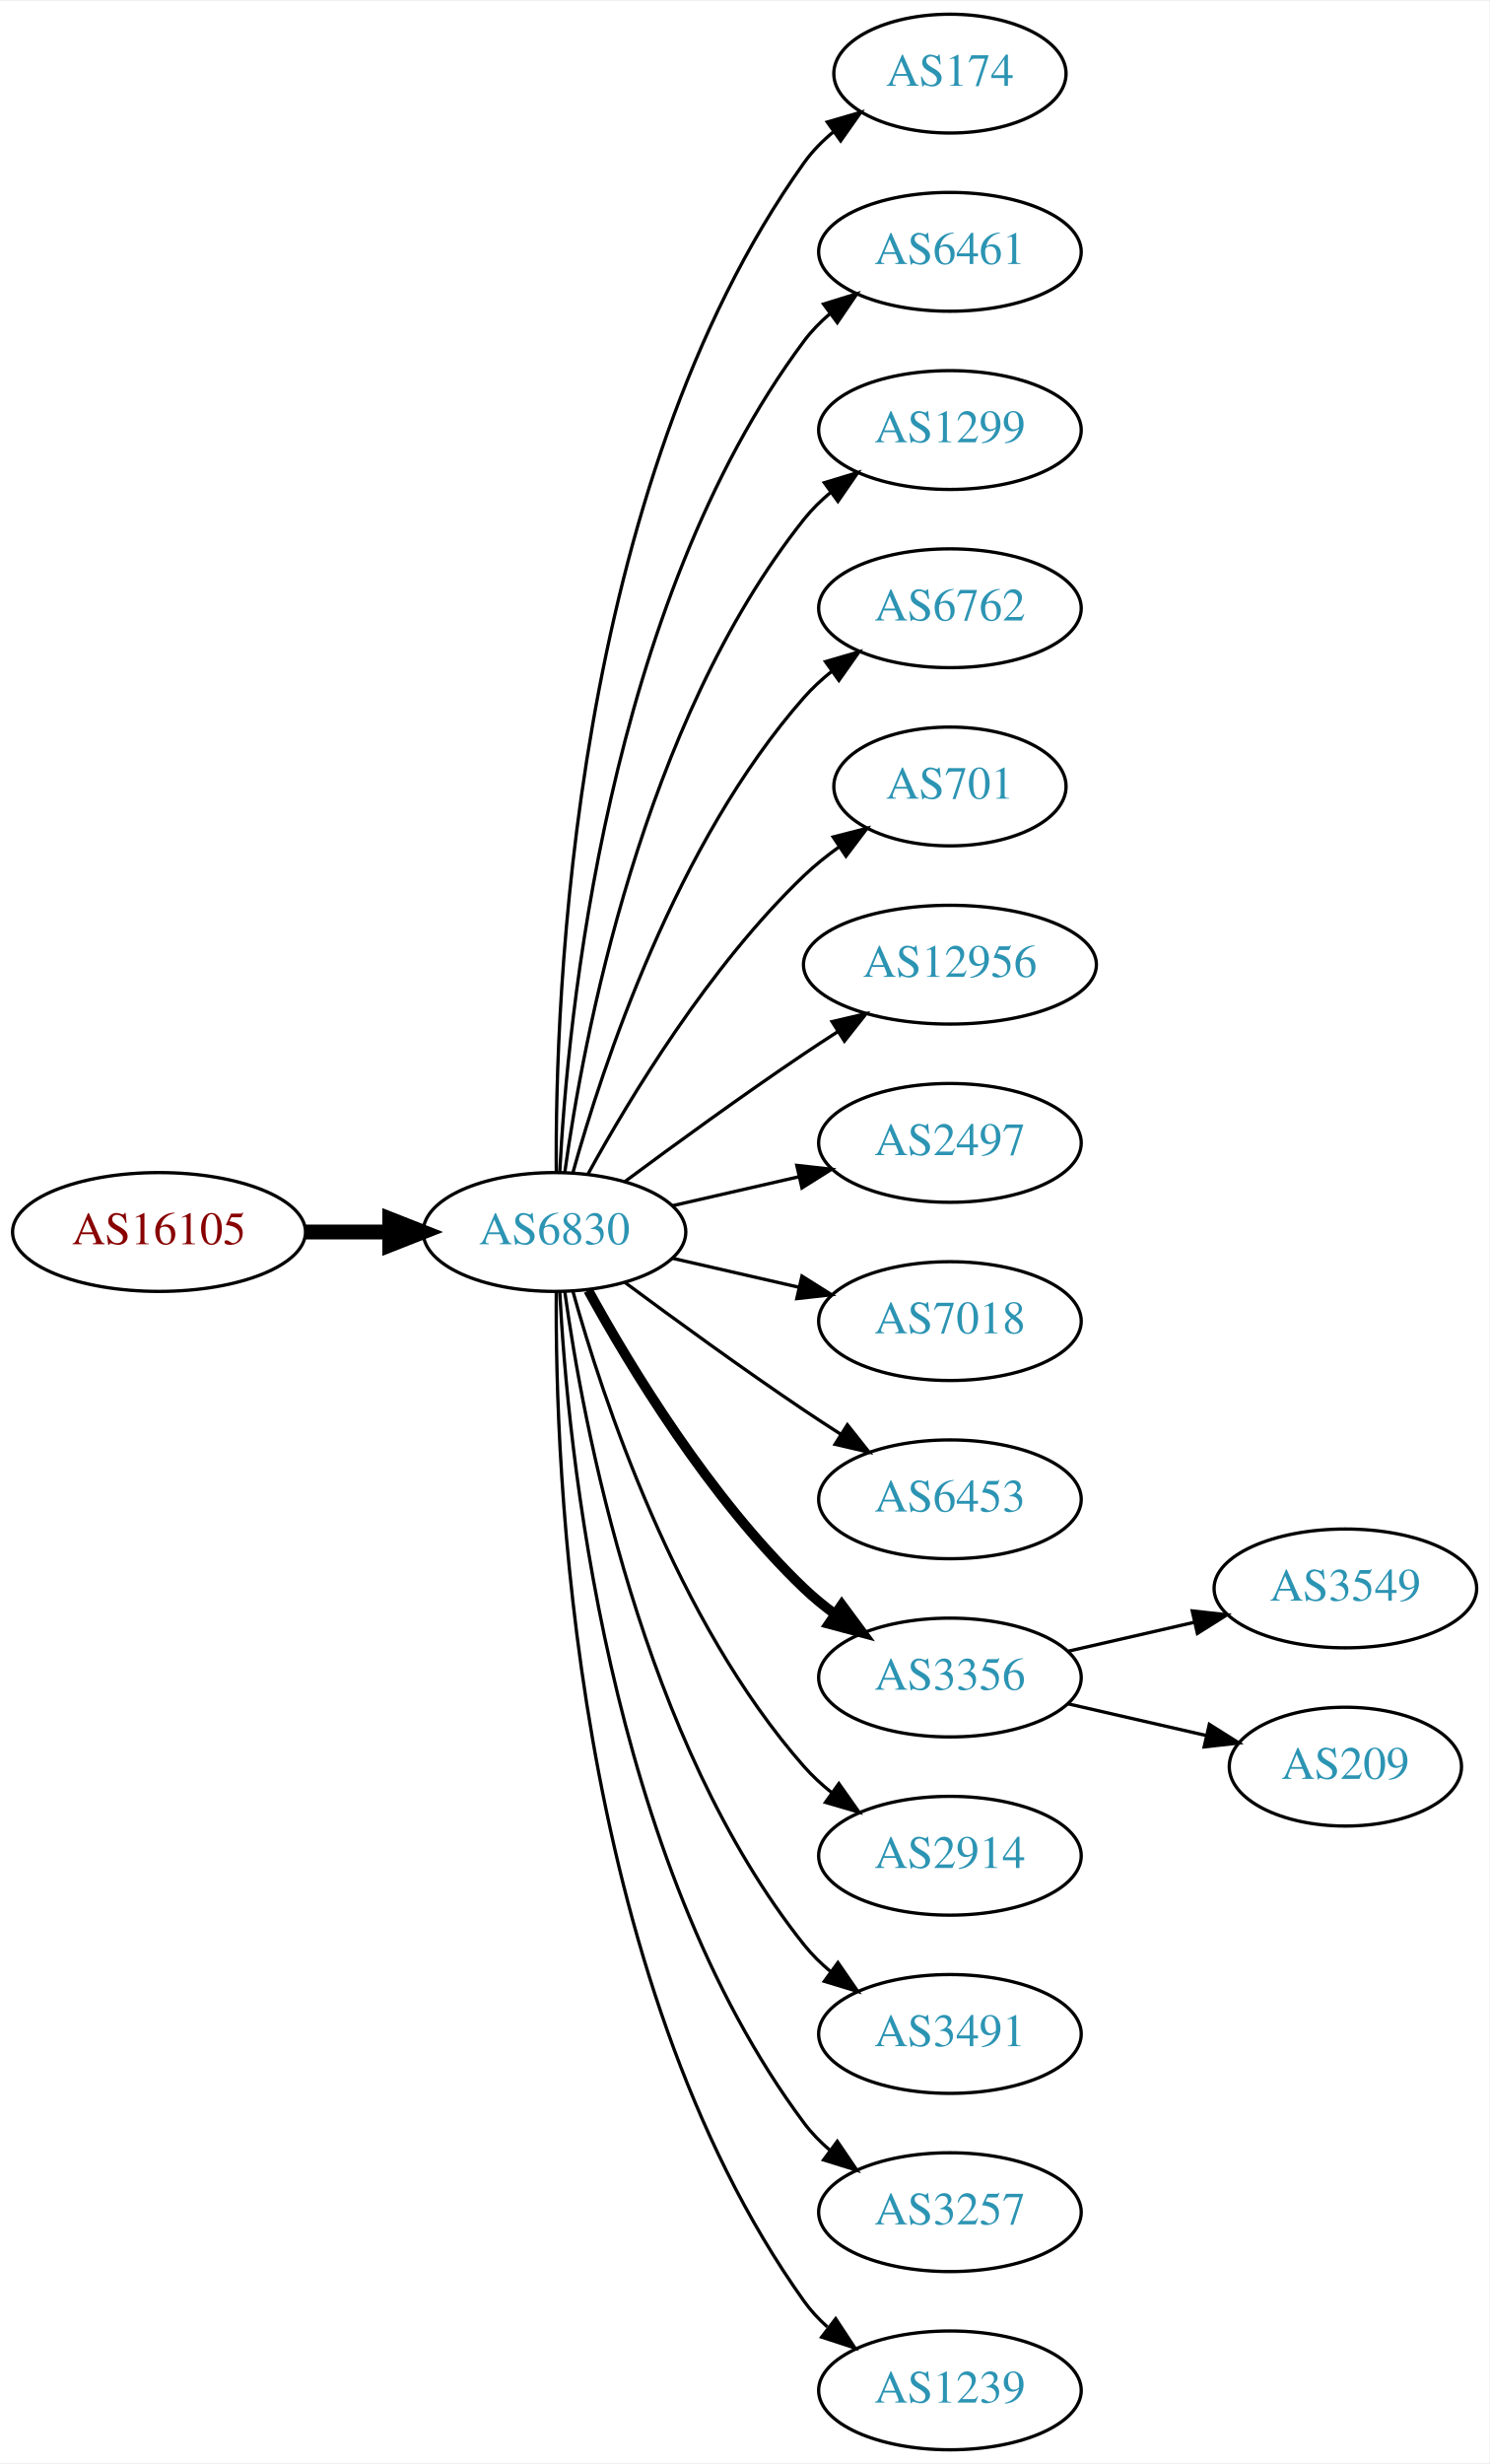
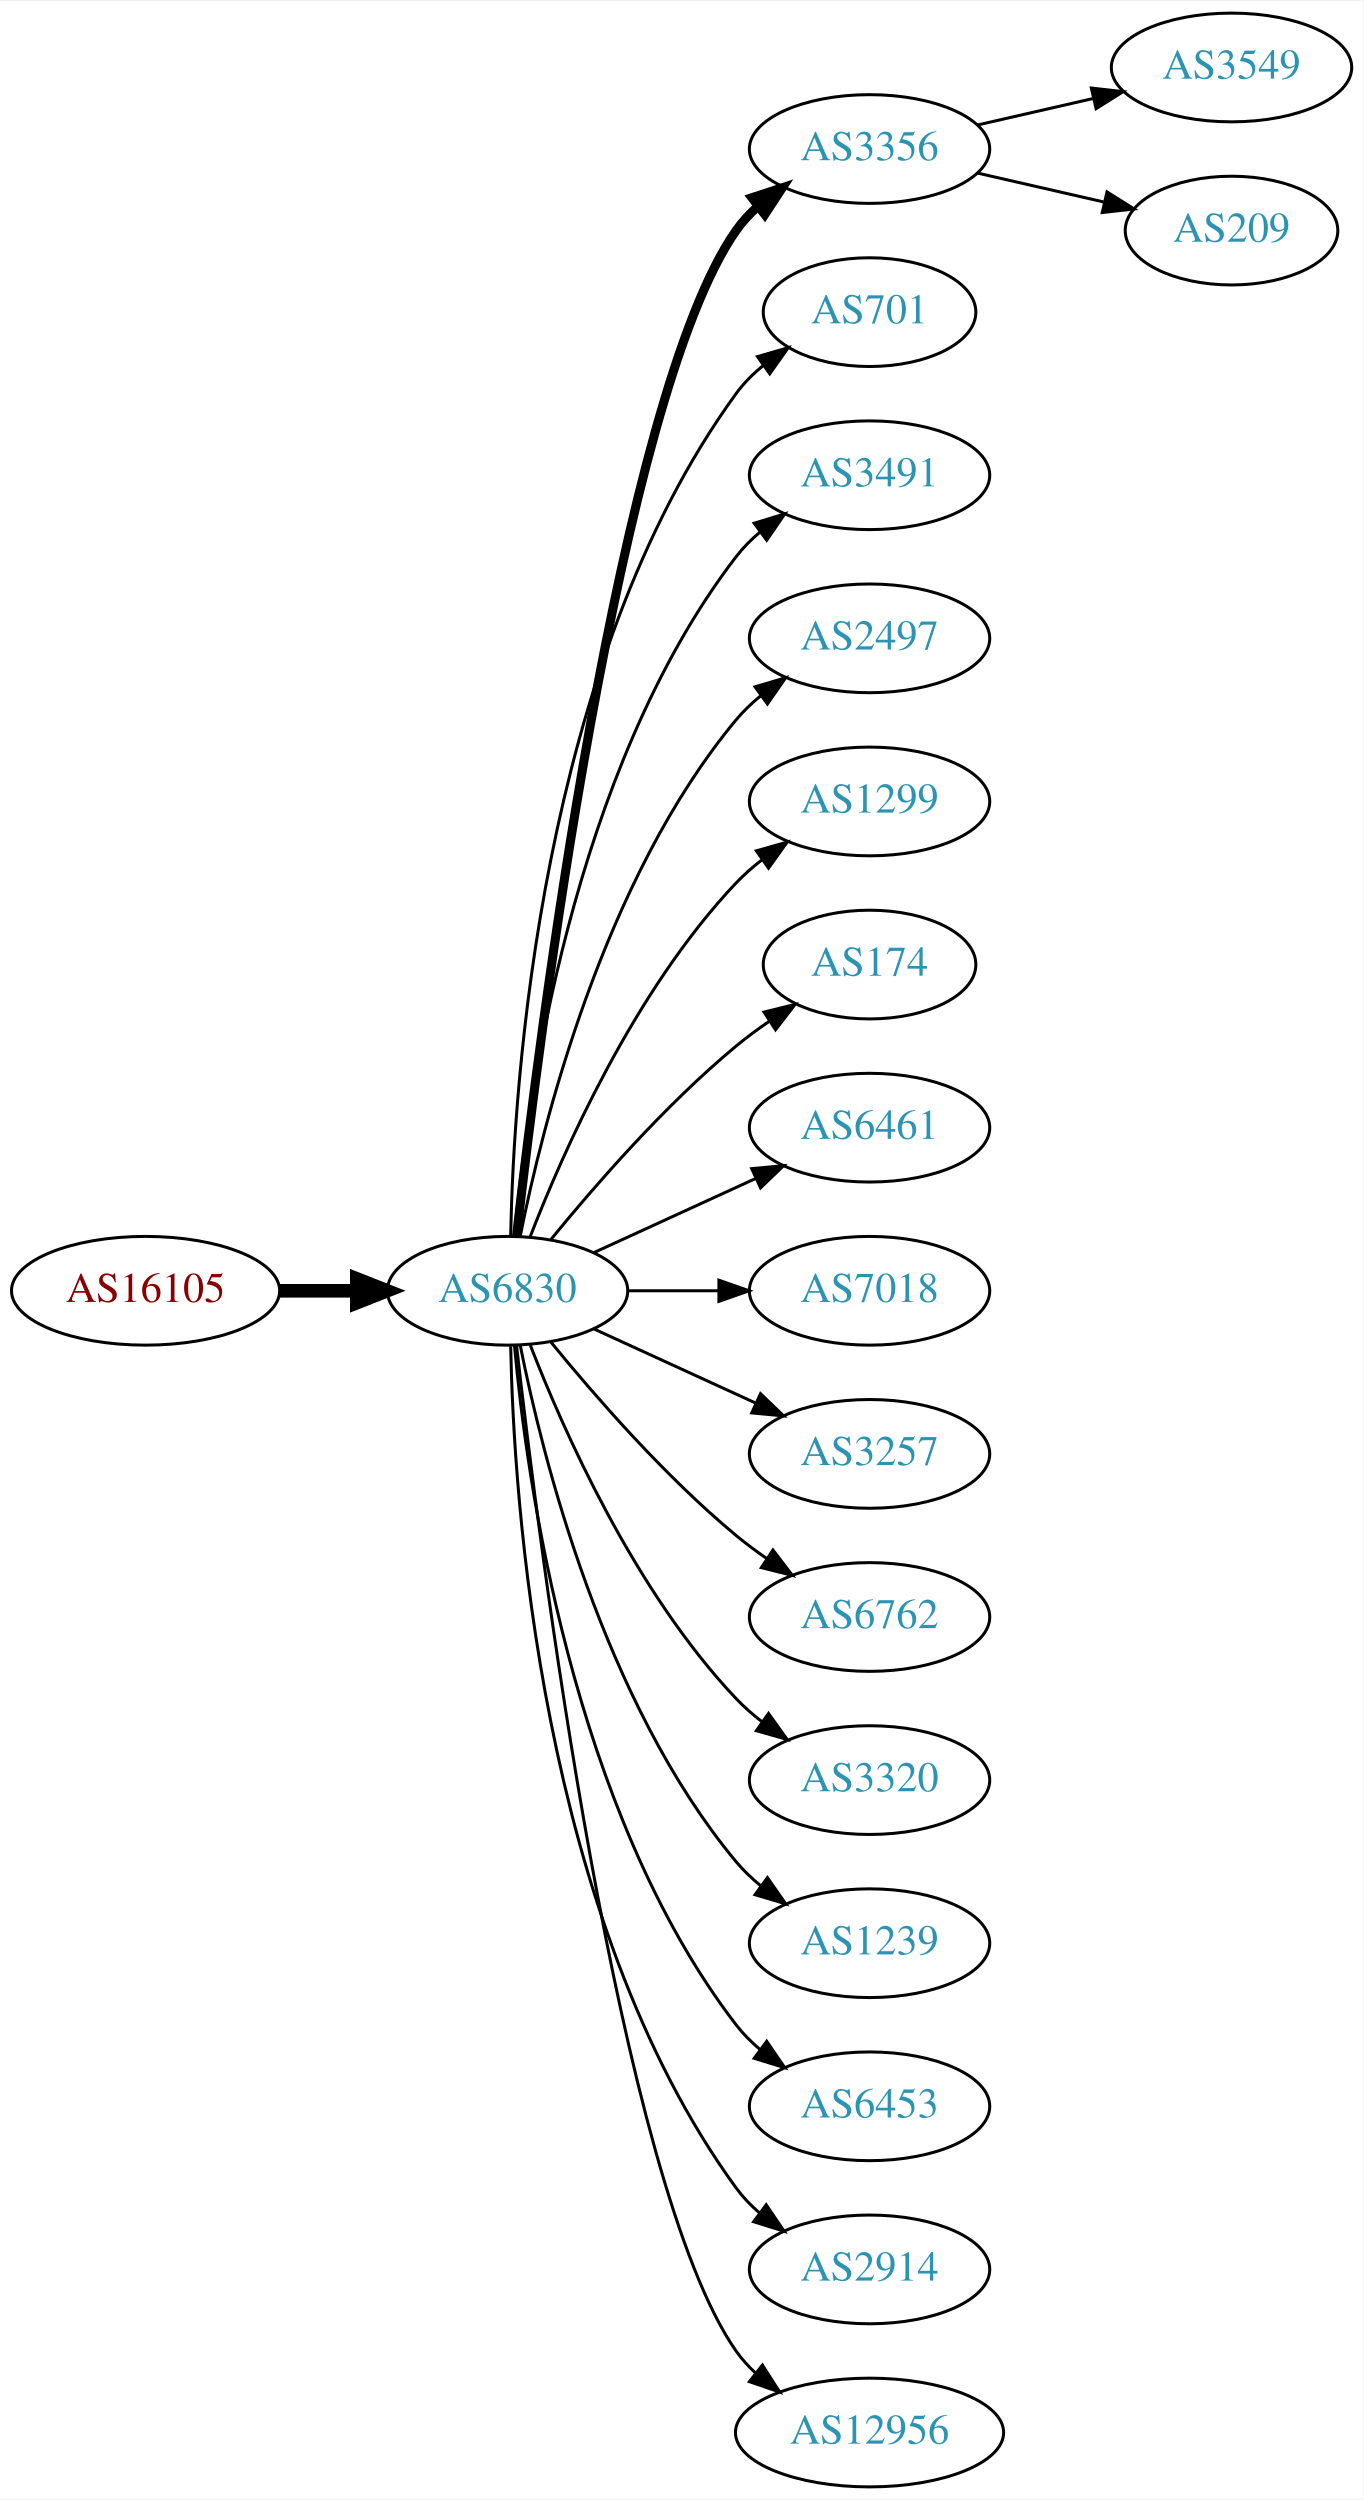
- <svg xmlns="http://www.w3.org/2000/svg" xmlns:xlink="http://www.w3.org/1999/xlink" width="451pt" height="746pt" viewBox="0.00 0.00 451.37 746.00">
-   <g id="graph0" class="graph" transform="scale(1 1) rotate(0) translate(4 742)">
-     <polygon fill="white" stroke="none" points="-4,4 -4,-742 447.37,-742 447.37,4 -4,4" />
+ <svg xmlns="http://www.w3.org/2000/svg" xmlns:xlink="http://www.w3.org/1999/xlink" width="451pt" height="827pt" viewBox="0.00 0.00 451.37 827.00">
+   <g id="graph0" class="graph" transform="scale(1 1) rotate(0) translate(4 823)">
+     <polygon fill="white" stroke="none" points="-4,4 -4,-823 447.37,-823 447.37,4 -4,4" />
    <g id="node1" class="node">
      <g id="a_node1">
        <a xlink:href="/asn/16105" xlink:title="AS16105 ~ diamond dogs web consulting GmbH [AT]">
-           <ellipse fill="#ffffff" stroke="black" cx="44.196" cy="-369" rx="44.393" ry="18" />
-           <text text-anchor="middle" x="44.196" y="-365.3" font-family="Times,serif" font-size="14.00" fill="#880000">AS16105</text>
+           <ellipse fill="#ffffff" stroke="black" cx="44.196" cy="-396" rx="44.393" ry="18" />
+           <text text-anchor="middle" x="44.196" y="-392.3" font-family="Times,serif" font-size="14.00" fill="#880000">AS16105</text>
        </a>
      </g>
    </g>
    <g id="node2" class="node">
      <g id="a_node2">
        <a xlink:href="/asn/6830" xlink:title="AS6830 ~ LGI-UPC [AT]">
-           <ellipse fill="#ffffff" stroke="black" cx="164.039" cy="-369" rx="39.794" ry="18" />
-           <text text-anchor="middle" x="164.039" y="-365.3" font-family="Times,serif" font-size="14.00" fill="#2c94b3">AS6830</text>
+           <ellipse fill="#ffffff" stroke="black" cx="164.039" cy="-396" rx="39.794" ry="18" />
+           <text text-anchor="middle" x="164.039" y="-392.3" font-family="Times,serif" font-size="14.00" fill="#2c94b3">AS6830</text>
        </a>
      </g>
    </g>
    <g id="edge1" class="edge">
-       <path fill="none" stroke="black" stroke-width="4.5" d="M88.407,-369C96.72,-369 105.482,-369 113.965,-369" />
-       <polygon fill="black" stroke="black" stroke-width="4.5" points="114.123,-372.938 124.123,-369 114.123,-365.063 114.123,-372.938" />
+       <path fill="none" stroke="black" stroke-width="4.5" d="M88.407,-396C96.72,-396 105.482,-396 113.965,-396" />
+       <polygon fill="black" stroke="black" stroke-width="4.5" points="114.123,-399.938 124.123,-396 114.123,-392.063 114.123,-399.938" />
    </g>
    <g id="node3" class="node">
      <g id="a_node3">
-         <a xlink:href="/asn/174" xlink:title="AS174 ~ Cogent Communications [US]">
-           <ellipse fill="#ffffff" stroke="black" cx="283.881" cy="-720" rx="35.194" ry="18" />
-           <text text-anchor="middle" x="283.881" y="-716.3" font-family="Times,serif" font-size="14.00" fill="#2c94b3">AS174</text>
+         <a xlink:href="/asn/3356" xlink:title="AS3356 ~ Level 3 Parent, LLC [US]">
+           <ellipse fill="#ffffff" stroke="black" cx="283.881" cy="-774" rx="39.794" ry="18" />
+           <text text-anchor="middle" x="283.881" y="-770.3" font-family="Times,serif" font-size="14.00" fill="#2c94b3">AS3356</text>
        </a>
      </g>
    </g>
    <g id="edge2" class="edge">
-       <path fill="none" stroke="black" d="M164.587,-387.063C164.168,-439.503 169.322,-594.293 239.685,-693 242.168,-696.484 245.256,-699.615 248.63,-702.402" />
-       <polygon fill="black" stroke="black" points="246.702,-705.326 256.875,-708.287 250.769,-699.629 246.702,-705.326" />
+       <path fill="none" stroke="black" stroke-width="3" d="M167.009,-414.101C174.237,-477.928 200.915,-691.628 239.685,-747 241.663,-749.825 244.041,-752.416 246.652,-754.779" />
+       <polygon fill="black" stroke="black" stroke-width="3" points="244.945,-757.881 255.01,-761.188 249.204,-752.326 244.945,-757.881" />
    </g>
    <g id="node4" class="node">
      <g id="a_node4">
-         <a xlink:href="/asn/6461" xlink:title="AS6461 ~ Zayo Bandwidth [US]">
-           <ellipse fill="#ffffff" stroke="black" cx="283.881" cy="-666" rx="39.794" ry="18" />
-           <text text-anchor="middle" x="283.881" y="-662.3" font-family="Times,serif" font-size="14.00" fill="#2c94b3">AS6461</text>
+         <a xlink:href="/asn/701" xlink:title="AS701 ~ UUNET [US]">
+           <ellipse fill="#ffffff" stroke="black" cx="283.881" cy="-720" rx="35.194" ry="18" />
+           <text text-anchor="middle" x="283.881" y="-716.3" font-family="Times,serif" font-size="14.00" fill="#2c94b3">AS701</text>
        </a>
      </g>
    </g>
    <g id="edge3" class="edge">
-       <path fill="none" stroke="black" d="M165.63,-387.023C168.007,-433.412 179.925,-558.893 239.685,-639 241.933,-642.013 244.624,-644.769 247.551,-647.272" />
-       <polygon fill="black" stroke="black" points="245.582,-650.169 255.702,-653.303 249.746,-644.542 245.582,-650.169" />
+       <path fill="none" stroke="black" d="M165.071,-414.337C166.044,-464.079 174.763,-603.806 239.685,-693 242.203,-696.459 245.311,-699.575 248.698,-702.354" />
+       <polygon fill="black" stroke="black" points="246.778,-705.284 256.956,-708.229 250.837,-699.58 246.778,-705.284" />
    </g>
    <g id="node5" class="node">
      <g id="a_node5">
-         <a xlink:href="/asn/1299" xlink:title="AS1299 ~ Telia Carrier [EU]">
-           <ellipse fill="#ffffff" stroke="black" cx="283.881" cy="-612" rx="39.794" ry="18" />
-           <text text-anchor="middle" x="283.881" y="-608.3" font-family="Times,serif" font-size="14.00" fill="#2c94b3">AS1299</text>
+         <a xlink:href="/asn/3491" xlink:title="AS3491 ~ PCCW Global, Inc. [US]">
+           <ellipse fill="#ffffff" stroke="black" cx="283.881" cy="-666" rx="39.794" ry="18" />
+           <text text-anchor="middle" x="283.881" y="-662.3" font-family="Times,serif" font-size="14.00" fill="#2c94b3">AS3491</text>
        </a>
      </g>
    </g>
    <g id="edge4" class="edge">
-       <path fill="none" stroke="black" d="M167.178,-387.17C172.678,-426.974 190.504,-523.233 239.685,-585 242.026,-587.94 244.781,-590.649 247.747,-593.121" />
-       <polygon fill="black" stroke="black" points="245.812,-596.042 255.953,-599.11 249.939,-590.388 245.812,-596.042" />
+       <path fill="none" stroke="black" d="M166.323,-414.117C170.221,-457.332 185.238,-568.131 239.685,-639 241.975,-641.981 244.695,-644.716 247.639,-647.205" />
+       <polygon fill="black" stroke="black" points="245.686,-650.113 255.816,-653.218 249.833,-644.473 245.686,-650.113" />
    </g>
    <g id="node6" class="node">
      <g id="a_node6">
-         <a xlink:href="/asn/6762" xlink:title="AS6762 ~ TELECOM ITALIA SPARKLE S.p.A. [IT]">
-           <ellipse fill="#ffffff" stroke="black" cx="283.881" cy="-558" rx="39.794" ry="18" />
-           <text text-anchor="middle" x="283.881" y="-554.3" font-family="Times,serif" font-size="14.00" fill="#2c94b3">AS6762</text>
+         <a xlink:href="/asn/2497" xlink:title="AS2497 ~ Internet Initiative Japan Inc. [JP]">
+           <ellipse fill="#ffffff" stroke="black" cx="283.881" cy="-612" rx="39.794" ry="18" />
+           <text text-anchor="middle" x="283.881" y="-608.3" font-family="Times,serif" font-size="14.00" fill="#2c94b3">AS2497</text>
        </a>
      </g>
    </g>
    <g id="edge5" class="edge">
-       <path fill="none" stroke="black" d="M169.612,-386.946C178.517,-418.995 200.801,-486.842 239.685,-531 242.169,-533.821 245.019,-536.449 248.044,-538.871" />
-       <polygon fill="black" stroke="black" points="246.162,-541.828 256.334,-544.791 250.23,-536.131 246.162,-541.828" />
+       <path fill="none" stroke="black" d="M168.237,-414.073C175.401,-450.141 195.675,-532.125 239.685,-585 242.09,-587.889 244.886,-590.563 247.879,-593.013" />
+       <polygon fill="black" stroke="black" points="245.967,-595.95 256.122,-598.973 250.069,-590.277 245.967,-595.95" />
    </g>
    <g id="node7" class="node">
      <g id="a_node7">
-         <a xlink:href="/asn/701" xlink:title="AS701 ~ UUNET [US]">
-           <ellipse fill="#ffffff" stroke="black" cx="283.881" cy="-504" rx="35.194" ry="18" />
-           <text text-anchor="middle" x="283.881" y="-500.3" font-family="Times,serif" font-size="14.00" fill="#2c94b3">AS701</text>
+         <a xlink:href="/asn/1299" xlink:title="AS1299 ~ Telia Carrier [EU]">
+           <ellipse fill="#ffffff" stroke="black" cx="283.881" cy="-558" rx="39.794" ry="18" />
+           <text text-anchor="middle" x="283.881" y="-554.3" font-family="Times,serif" font-size="14.00" fill="#2c94b3">AS1299</text>
        </a>
      </g>
    </g>
    <g id="edge6" class="edge">
-       <path fill="none" stroke="black" d="M174.28,-386.713C186.825,-409.561 211.002,-449.611 239.685,-477 242.939,-480.107 246.606,-483.046 250.393,-485.76" />
-       <polygon fill="black" stroke="black" points="248.495,-488.701 258.761,-491.322 252.37,-482.872 248.495,-488.701" />
+       <path fill="none" stroke="black" d="M171.562,-413.994C182.312,-441.728 205.969,-495.429 239.685,-531 242.271,-533.728 245.188,-536.294 248.257,-538.677" />
+       <polygon fill="black" stroke="black" points="246.411,-541.658 256.605,-544.543 250.435,-535.93 246.411,-541.658" />
    </g>
    <g id="node8" class="node">
      <g id="a_node8">
-         <a xlink:href="/asn/12956" xlink:title="AS12956 ~ TELXIUS [ES]">
-           <ellipse fill="#ffffff" stroke="black" cx="283.881" cy="-450" rx="44.393" ry="18" />
-           <text text-anchor="middle" x="283.881" y="-446.3" font-family="Times,serif" font-size="14.00" fill="#2c94b3">AS12956</text>
+         <a xlink:href="/asn/174" xlink:title="AS174 ~ Cogent Communications [US]">
+           <ellipse fill="#ffffff" stroke="black" cx="283.881" cy="-504" rx="35.194" ry="18" />
+           <text text-anchor="middle" x="283.881" y="-500.3" font-family="Times,serif" font-size="14.00" fill="#2c94b3">AS174</text>
        </a>
      </g>
    </g>
    <g id="edge7" class="edge">
-       <path fill="none" stroke="black" d="M185.369,-384.277C200.231,-395.304 220.976,-410.407 239.685,-423 242.975,-425.215 246.438,-427.482 249.912,-429.715" />
-       <polygon fill="black" stroke="black" points="248.16,-432.748 258.479,-435.148 251.909,-426.837 248.16,-432.748" />
+       <path fill="none" stroke="black" d="M178.458,-413.065C192.572,-430.375 215.987,-457.345 239.685,-477 243.148,-479.872 246.941,-482.669 250.795,-485.308" />
+       <polygon fill="black" stroke="black" points="248.938,-488.275 259.228,-490.797 252.757,-482.408 248.938,-488.275" />
    </g>
    <g id="node9" class="node">
      <g id="a_node9">
-         <a xlink:href="/asn/2497" xlink:title="AS2497 ~ Internet Initiative Japan Inc. [JP]">
-           <ellipse fill="#ffffff" stroke="black" cx="283.881" cy="-396" rx="39.794" ry="18" />
-           <text text-anchor="middle" x="283.881" y="-392.3" font-family="Times,serif" font-size="14.00" fill="#2c94b3">AS2497</text>
+         <a xlink:href="/asn/6461" xlink:title="AS6461 ~ Zayo Bandwidth [US]">
+           <ellipse fill="#ffffff" stroke="black" cx="283.881" cy="-450" rx="39.794" ry="18" />
+           <text text-anchor="middle" x="283.881" y="-446.3" font-family="Times,serif" font-size="14.00" fill="#2c94b3">AS6461</text>
        </a>
      </g>
    </g>
    <g id="edge8" class="edge">
-       <path fill="none" stroke="black" d="M199.758,-376.955C211.758,-379.704 225.379,-382.825 238.071,-385.733" />
-       <polygon fill="black" stroke="black" points="237.474,-389.187 248.003,-388.009 239.037,-382.364 237.474,-389.187" />
+       <path fill="none" stroke="black" d="M192.667,-408.661C208.624,-415.973 228.895,-425.261 246.178,-433.181" />
+       <polygon fill="black" stroke="black" points="244.876,-436.435 255.425,-437.419 247.793,-430.071 244.876,-436.435" />
    </g>
    <g id="node10" class="node">
      <g id="a_node10">
        <a xlink:href="/asn/7018" xlink:title="AS7018 ~ AT&amp;T Services, Inc. [US]">
-           <ellipse fill="#ffffff" stroke="black" cx="283.881" cy="-342" rx="39.794" ry="18" />
-           <text text-anchor="middle" x="283.881" y="-338.3" font-family="Times,serif" font-size="14.00" fill="#2c94b3">AS7018</text>
+           <ellipse fill="#ffffff" stroke="black" cx="283.881" cy="-396" rx="39.794" ry="18" />
+           <text text-anchor="middle" x="283.881" y="-392.3" font-family="Times,serif" font-size="14.00" fill="#2c94b3">AS7018</text>
        </a>
      </g>
    </g>
    <g id="edge9" class="edge">
-       <path fill="none" stroke="black" d="M199.758,-361.045C211.758,-358.296 225.379,-355.175 238.071,-352.267" />
-       <polygon fill="black" stroke="black" points="239.037,-355.636 248.003,-349.991 237.474,-348.813 239.037,-355.636" />
+       <path fill="none" stroke="black" d="M203.951,-396C213.505,-396 223.854,-396 233.817,-396" />
+       <polygon fill="black" stroke="black" points="234.009,-399.5 244.009,-396 234.009,-392.5 234.009,-399.5" />
    </g>
    <g id="node11" class="node">
      <g id="a_node11">
-         <a xlink:href="/asn/6453" xlink:title="AS6453 ~ TATA COMMUNICATIONS (AMERICA) INC [US]">
-           <ellipse fill="#ffffff" stroke="black" cx="283.881" cy="-288" rx="39.794" ry="18" />
-           <text text-anchor="middle" x="283.881" y="-284.3" font-family="Times,serif" font-size="14.00" fill="#2c94b3">AS6453</text>
+         <a xlink:href="/asn/3257" xlink:title="AS3257 ~ GTT [DE]">
+           <ellipse fill="#ffffff" stroke="black" cx="283.881" cy="-342" rx="39.794" ry="18" />
+           <text text-anchor="middle" x="283.881" y="-338.3" font-family="Times,serif" font-size="14.00" fill="#2c94b3">AS3257</text>
        </a>
      </g>
    </g>
    <g id="edge10" class="edge">
-       <path fill="none" stroke="black" d="M185.369,-353.723C200.231,-342.696 220.976,-327.593 239.685,-315 243.234,-312.611 246.984,-310.161 250.733,-307.758" />
-       <polygon fill="black" stroke="black" points="252.801,-310.591 259.381,-302.288 249.059,-304.675 252.801,-310.591" />
+       <path fill="none" stroke="black" d="M192.667,-383.339C208.624,-376.027 228.895,-366.739 246.178,-358.819" />
+       <polygon fill="black" stroke="black" points="247.793,-361.929 255.425,-354.581 244.876,-355.565 247.793,-361.929" />
    </g>
    <g id="node12" class="node">
      <g id="a_node12">
-         <a xlink:href="/asn/3356" xlink:title="AS3356 ~ Level 3 Parent, LLC [US]">
-           <ellipse fill="#ffffff" stroke="black" cx="283.881" cy="-234" rx="39.794" ry="18" />
-           <text text-anchor="middle" x="283.881" y="-230.3" font-family="Times,serif" font-size="14.00" fill="#2c94b3">AS3356</text>
+         <a xlink:href="/asn/6762" xlink:title="AS6762 ~ TELECOM ITALIA SPARKLE S.p.A. [IT]">
+           <ellipse fill="#ffffff" stroke="black" cx="283.881" cy="-288" rx="39.794" ry="18" />
+           <text text-anchor="middle" x="283.881" y="-284.3" font-family="Times,serif" font-size="14.00" fill="#2c94b3">AS6762</text>
        </a>
      </g>
    </g>
    <g id="edge11" class="edge">
-       <path fill="none" stroke="black" stroke-width="3" d="M174.28,-351.287C186.825,-328.439 211.002,-288.389 239.685,-261 242.553,-258.261 245.742,-255.653 249.051,-253.215" />
-       <polygon fill="black" stroke="black" stroke-width="3" points="251.114,-256.044 257.411,-247.523 247.175,-250.258 251.114,-256.044" />
+       <path fill="none" stroke="black" d="M178.458,-378.935C192.572,-361.625 215.987,-334.655 239.685,-315 242.901,-312.332 246.402,-309.73 249.972,-307.259" />
+       <polygon fill="black" stroke="black" points="251.896,-310.183 258.329,-301.764 248.05,-304.334 251.896,-310.183" />
    </g>
    <g id="node13" class="node">
      <g id="a_node13">
-         <a xlink:href="/asn/2914" xlink:title="AS2914 ~ NTT America, Inc. [US]">
-           <ellipse fill="#ffffff" stroke="black" cx="283.881" cy="-180" rx="39.794" ry="18" />
-           <text text-anchor="middle" x="283.881" y="-176.3" font-family="Times,serif" font-size="14.00" fill="#2c94b3">AS2914</text>
+         <a xlink:href="/asn/3320" xlink:title="AS3320 ~ DTAG [DE]">
+           <ellipse fill="#ffffff" stroke="black" cx="283.881" cy="-234" rx="39.794" ry="18" />
+           <text text-anchor="middle" x="283.881" y="-230.3" font-family="Times,serif" font-size="14.00" fill="#2c94b3">AS3320</text>
        </a>
      </g>
    </g>
    <g id="edge12" class="edge">
-       <path fill="none" stroke="black" d="M169.612,-351.054C178.517,-319.005 200.801,-251.158 239.685,-207 242.169,-204.179 245.019,-201.551 248.044,-199.129" />
-       <polygon fill="black" stroke="black" points="250.23,-201.869 256.334,-193.209 246.162,-196.172 250.23,-201.869" />
+       <path fill="none" stroke="black" d="M171.562,-378.006C182.312,-350.272 205.969,-296.571 239.685,-261 242.271,-258.272 245.188,-255.706 248.257,-253.323" />
+       <polygon fill="black" stroke="black" points="250.435,-256.07 256.605,-247.457 246.411,-250.342 250.435,-256.07" />
    </g>
    <g id="node14" class="node">
      <g id="a_node14">
-         <a xlink:href="/asn/3491" xlink:title="AS3491 ~ PCCW Global, Inc. [US]">
-           <ellipse fill="#ffffff" stroke="black" cx="283.881" cy="-126" rx="39.794" ry="18" />
-           <text text-anchor="middle" x="283.881" y="-122.3" font-family="Times,serif" font-size="14.00" fill="#2c94b3">AS3491</text>
+         <a xlink:href="/asn/1239" xlink:title="AS1239 ~ Sprint [US]">
+           <ellipse fill="#ffffff" stroke="black" cx="283.881" cy="-180" rx="39.794" ry="18" />
+           <text text-anchor="middle" x="283.881" y="-176.3" font-family="Times,serif" font-size="14.00" fill="#2c94b3">AS1239</text>
        </a>
      </g>
    </g>
    <g id="edge13" class="edge">
-       <path fill="none" stroke="black" d="M167.178,-350.83C172.678,-311.026 190.504,-214.767 239.685,-153 242.026,-150.06 244.781,-147.351 247.747,-144.879" />
-       <polygon fill="black" stroke="black" points="249.939,-147.612 255.953,-138.89 245.812,-141.958 249.939,-147.612" />
+       <path fill="none" stroke="black" d="M168.237,-377.927C175.401,-341.859 195.675,-259.875 239.685,-207 242.09,-204.111 244.886,-201.437 247.879,-198.987" />
+       <polygon fill="black" stroke="black" points="250.069,-201.723 256.122,-193.027 245.967,-196.05 250.069,-201.723" />
    </g>
    <g id="node15" class="node">
      <g id="a_node15">
-         <a xlink:href="/asn/3257" xlink:title="AS3257 ~ GTT [DE]">
-           <ellipse fill="#ffffff" stroke="black" cx="283.881" cy="-72" rx="39.794" ry="18" />
-           <text text-anchor="middle" x="283.881" y="-68.3" font-family="Times,serif" font-size="14.00" fill="#2c94b3">AS3257</text>
+         <a xlink:href="/asn/6453" xlink:title="AS6453 ~ TATA COMMUNICATIONS (AMERICA) INC [US]">
+           <ellipse fill="#ffffff" stroke="black" cx="283.881" cy="-126" rx="39.794" ry="18" />
+           <text text-anchor="middle" x="283.881" y="-122.3" font-family="Times,serif" font-size="14.00" fill="#2c94b3">AS6453</text>
        </a>
      </g>
    </g>
    <g id="edge14" class="edge">
-       <path fill="none" stroke="black" d="M165.63,-350.977C168.007,-304.588 179.925,-179.107 239.685,-99 241.933,-95.987 244.624,-93.231 247.551,-90.728" />
-       <polygon fill="black" stroke="black" points="249.746,-93.459 255.702,-84.697 245.582,-87.831 249.746,-93.459" />
+       <path fill="none" stroke="black" d="M166.323,-377.883C170.221,-334.668 185.238,-223.869 239.685,-153 241.975,-150.019 244.695,-147.284 247.639,-144.795" />
+       <polygon fill="black" stroke="black" points="249.833,-147.527 255.816,-138.782 245.686,-141.887 249.833,-147.527" />
    </g>
    <g id="node16" class="node">
      <g id="a_node16">
-         <a xlink:href="/asn/1239" xlink:title="AS1239 ~ Sprint [US]">
-           <ellipse fill="#ffffff" stroke="black" cx="283.881" cy="-18" rx="39.794" ry="18" />
-           <text text-anchor="middle" x="283.881" y="-14.3" font-family="Times,serif" font-size="14.00" fill="#2c94b3">AS1239</text>
+         <a xlink:href="/asn/2914" xlink:title="AS2914 ~ NTT America, Inc. [US]">
+           <ellipse fill="#ffffff" stroke="black" cx="283.881" cy="-72" rx="39.794" ry="18" />
+           <text text-anchor="middle" x="283.881" y="-68.3" font-family="Times,serif" font-size="14.00" fill="#2c94b3">AS2914</text>
        </a>
      </g>
    </g>
    <g id="edge15" class="edge">
-       <path fill="none" stroke="black" d="M164.587,-350.937C164.168,-298.497 169.322,-143.707 239.685,-45 241.687,-42.191 244.082,-39.612 246.703,-37.257" />
-       <polygon fill="black" stroke="black" points="249.255,-39.712 255.079,-30.861 245.007,-34.148 249.255,-39.712" />
+       <path fill="none" stroke="black" d="M165.071,-377.663C166.044,-327.921 174.763,-188.194 239.685,-99 241.897,-95.961 244.565,-93.187 247.477,-90.674" />
+       <polygon fill="black" stroke="black" points="249.672,-93.403 255.608,-84.627 245.495,-87.786 249.672,-93.403" />
    </g>
    <g id="node17" class="node">
      <g id="a_node17">
-         <a xlink:href="/asn/3549" xlink:title="AS3549 ~ Level 3 Parent, LLC [US]">
-           <ellipse fill="#ffffff" stroke="black" cx="403.724" cy="-261" rx="39.794" ry="18" />
-           <text text-anchor="middle" x="403.724" y="-257.3" font-family="Times,serif" font-size="14.00" fill="#2c94b3">AS3549</text>
+         <a xlink:href="/asn/12956" xlink:title="AS12956 ~ TELXIUS [ES]">
+           <ellipse fill="#ffffff" stroke="black" cx="283.881" cy="-18" rx="44.393" ry="18" />
+           <text text-anchor="middle" x="283.881" y="-14.3" font-family="Times,serif" font-size="14.00" fill="#2c94b3">AS12956</text>
        </a>
      </g>
    </g>
    <g id="edge16" class="edge">
-       <path fill="none" stroke="black" d="M319.6,-241.955C331.6,-244.704 345.221,-247.825 357.914,-250.733" />
-       <polygon fill="black" stroke="black" points="357.316,-254.187 367.845,-253.009 358.88,-247.364 357.316,-254.187" />
+       <path fill="none" stroke="black" d="M167.009,-377.899C174.237,-314.072 200.915,-100.372 239.685,-45 241.562,-42.319 243.799,-39.85 246.252,-37.586" />
+       <polygon fill="black" stroke="black" points="248.416,-40.337 254.118,-31.407 244.092,-34.832 248.416,-40.337" />
    </g>
    <g id="node18" class="node">
      <g id="a_node18">
+         <a xlink:href="/asn/3549" xlink:title="AS3549 ~ Level 3 Parent, LLC [US]">
+           <ellipse fill="#ffffff" stroke="black" cx="403.724" cy="-801" rx="39.794" ry="18" />
+           <text text-anchor="middle" x="403.724" y="-797.3" font-family="Times,serif" font-size="14.00" fill="#2c94b3">AS3549</text>
+         </a>
+       </g>
+     </g>
+     <g id="edge17" class="edge">
+       <path fill="none" stroke="black" d="M319.6,-781.955C331.6,-784.704 345.221,-787.825 357.914,-790.733" />
+       <polygon fill="black" stroke="black" points="357.316,-794.187 367.845,-793.009 358.88,-787.364 357.316,-794.187" />
+     </g>
+     <g id="node19" class="node">
+       <g id="a_node19">
        <a xlink:href="/asn/209" xlink:title="AS209 ~ CenturyLink Communications, LLC [US]">
-           <ellipse fill="#ffffff" stroke="black" cx="403.724" cy="-207" rx="35.194" ry="18" />
-           <text text-anchor="middle" x="403.724" y="-203.3" font-family="Times,serif" font-size="14.00" fill="#2c94b3">AS209</text>
-         </a>
-       </g>
-     </g>
-     <g id="edge17" class="edge">
-       <path fill="none" stroke="black" d="M319.6,-226.045C332.693,-223.045 347.715,-219.604 361.356,-216.478" />
-       <polygon fill="black" stroke="black" points="362.497,-219.807 371.463,-214.162 360.934,-212.984 362.497,-219.807" />
+           <ellipse fill="#ffffff" stroke="black" cx="403.724" cy="-747" rx="35.194" ry="18" />
+           <text text-anchor="middle" x="403.724" y="-743.3" font-family="Times,serif" font-size="14.00" fill="#2c94b3">AS209</text>
+         </a>
+       </g>
+     </g>
+     <g id="edge18" class="edge">
+       <path fill="none" stroke="black" d="M319.6,-766.045C332.693,-763.045 347.715,-759.604 361.356,-756.478" />
+       <polygon fill="black" stroke="black" points="362.497,-759.807 371.463,-754.162 360.934,-752.984 362.497,-759.807" />
    </g>
  </g>
</svg>
